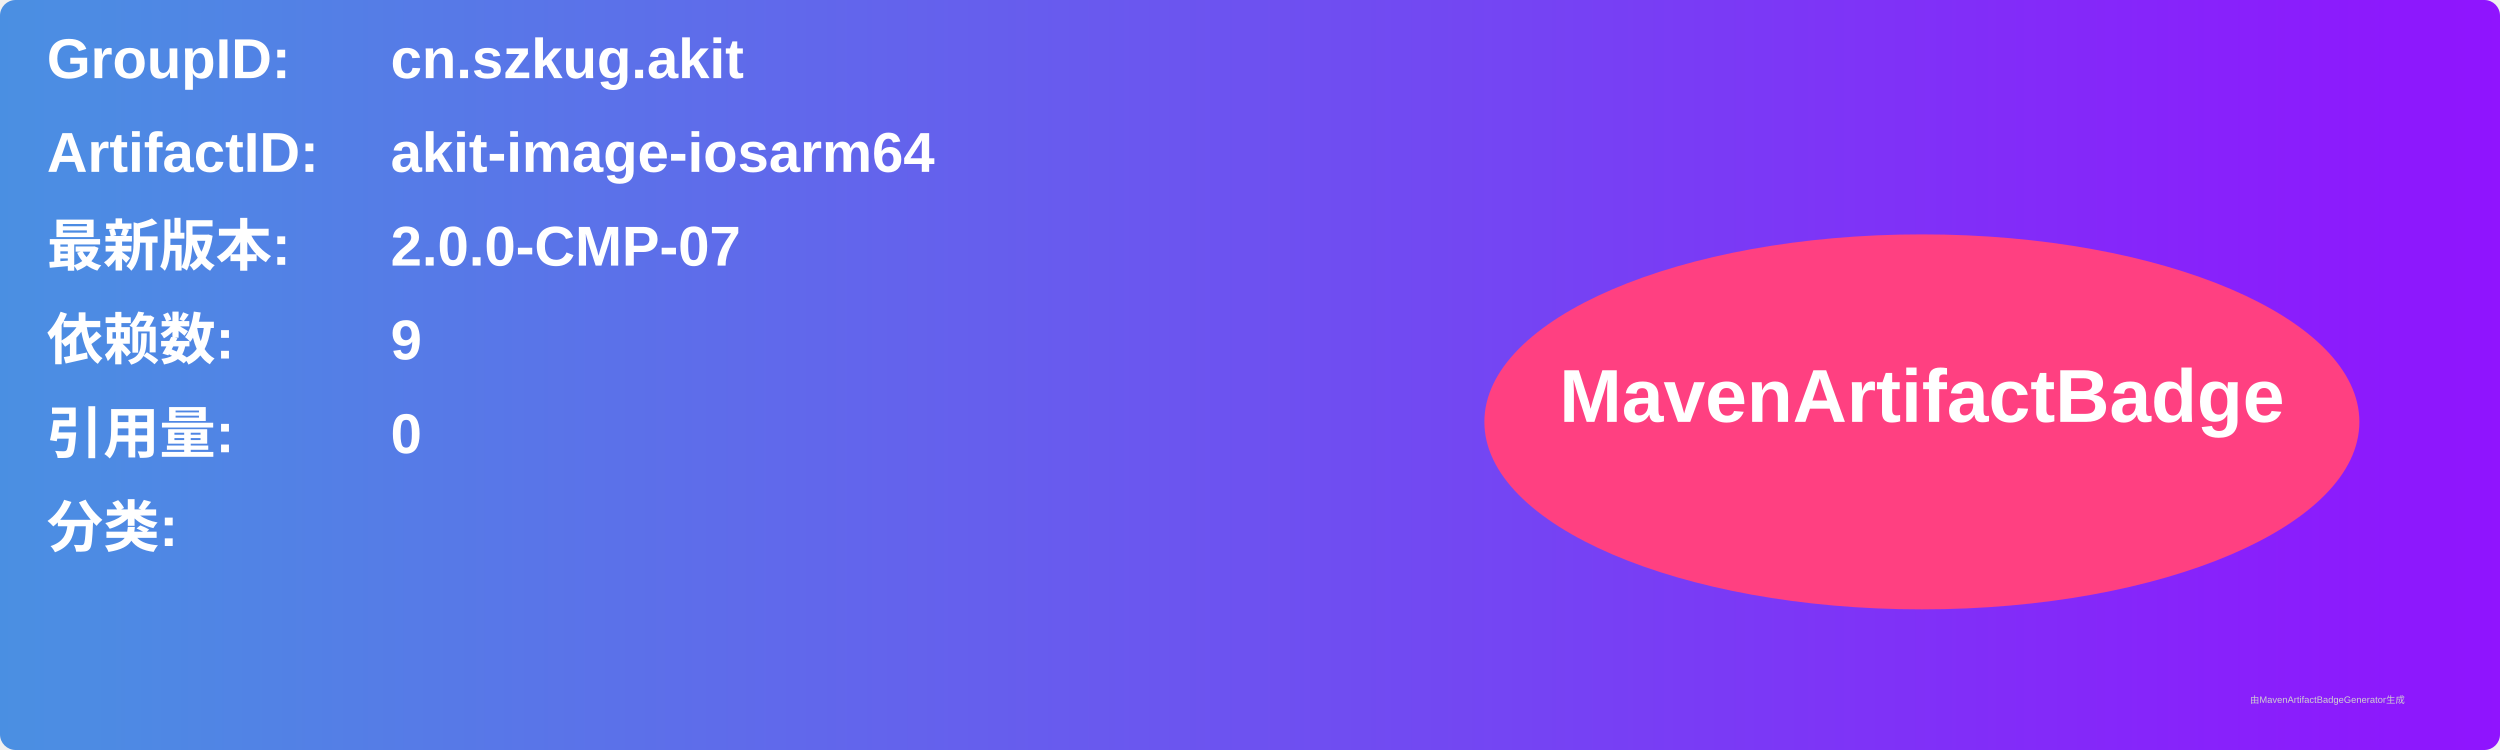
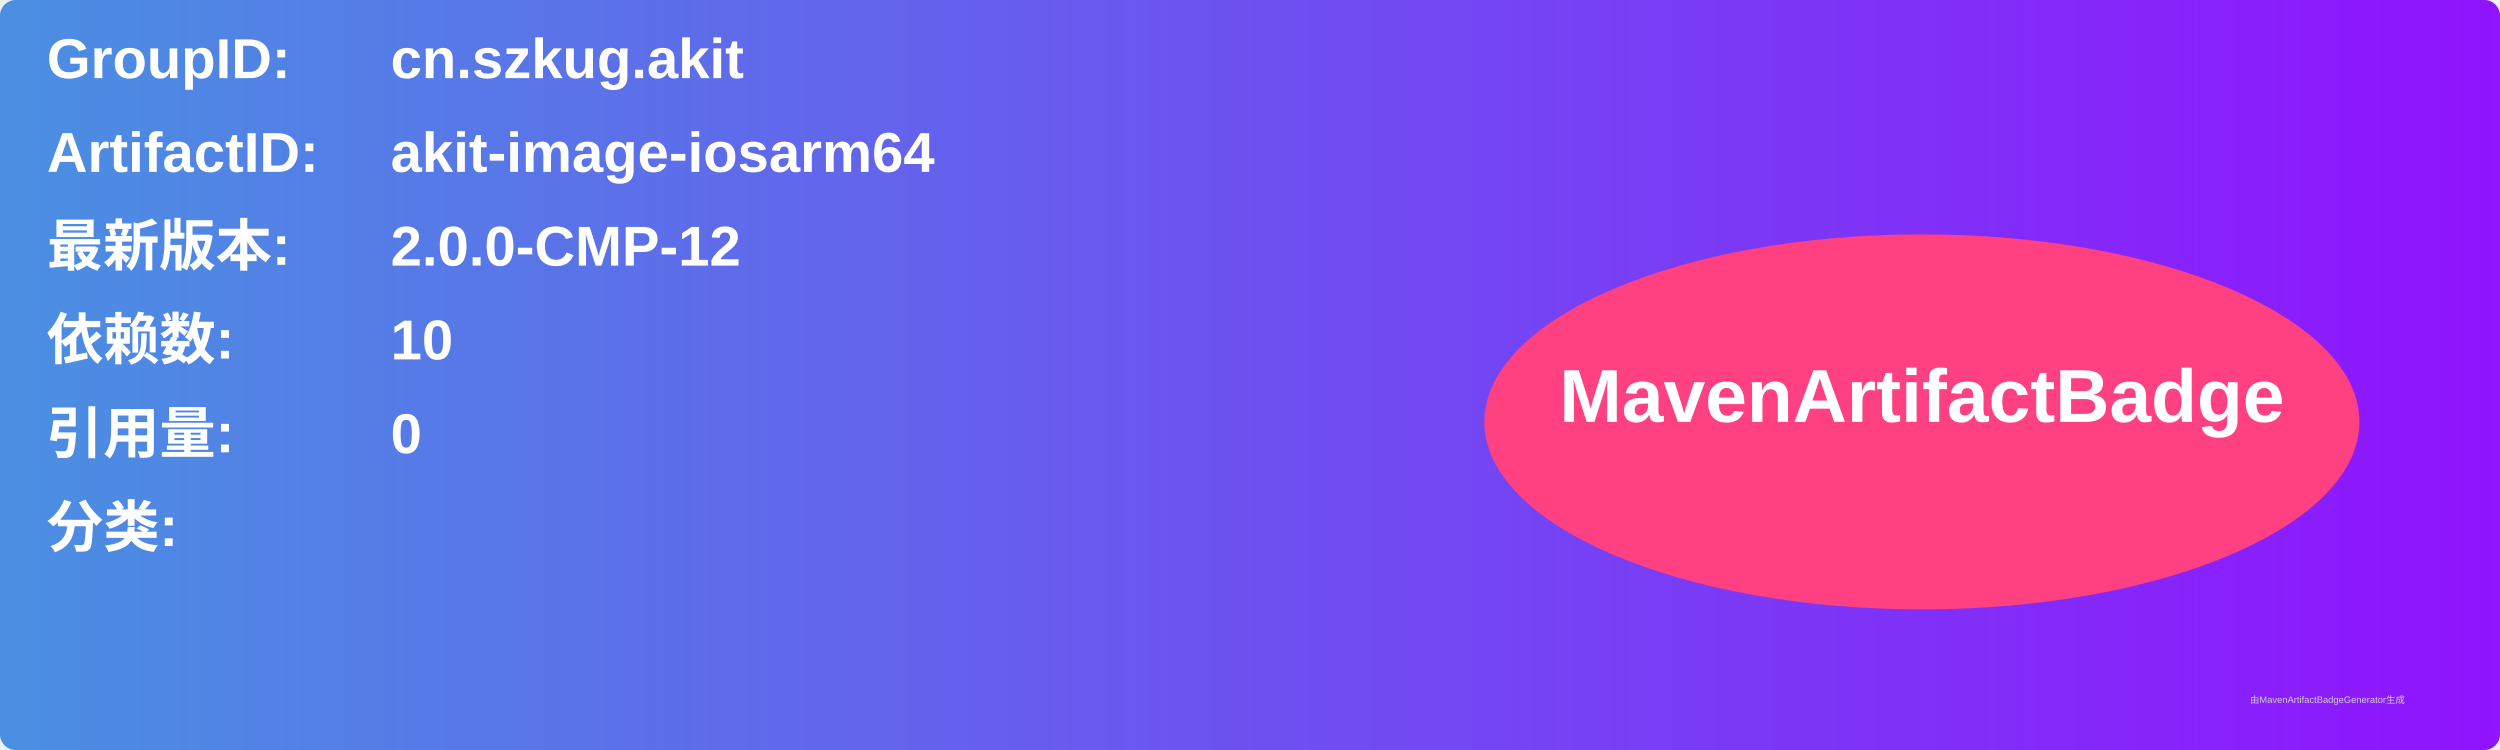
<svg xmlns="http://www.w3.org/2000/svg" width="800" height="240" viewBox="0 0 800 240">
  <linearGradient id="grad" x1="0%" y1="0%" x2="100%" y2="0%">
    <stop offset="0%" stop-color="#4a90e2" />
    <stop offset="100%" stop-color="#9013fe" />
  </linearGradient>
  <rect width="100%" height="100%" rx="5" ry="5" fill="url(#grad)" />
  <g transform="translate(15, 15)">
    <text x="0" y="10" font-family="Arial" font-size="18" fill="white" font-weight="bold" width="260">GroupID:</text>
    <text x="110" y="10" font-family="Arial" font-size="18" fill="white" font-weight="bold" width="460">cn.szkug.akit</text>
    <text x="0" y="40" font-family="Arial" font-size="18" fill="white" font-weight="bold" width="260">ArtifactID:</text>
    <text x="110" y="40" font-family="Arial" font-size="18" fill="white" font-weight="bold" width="460">akit-image-iosarm64</text>
    <text x="0" y="70" font-family="Arial" font-size="18" fill="white" font-weight="bold">最新版本:</text>
    <text x="110" y="70" font-family="Arial" font-size="18" fill="white" font-weight="bold">
-       <tspan font-weight="bold">2.0.0-CMP-07</tspan>
+       <tspan font-weight="bold">2.0.0-CMP-12</tspan>
    </text>
    <text x="0" y="100" font-family="Arial" font-size="18" fill="white" font-weight="bold">依赖数: </text>
    <text x="110" y="100" font-family="Arial" font-size="18" fill="white">
-       <tspan font-weight="bold">9</tspan>
+       <tspan font-weight="bold">10</tspan>
    </text>
    <text x="0" y="130" font-family="Arial" font-size="18" fill="white" font-weight="bold">引用量: </text>
    <text x="110" y="130" font-family="Arial" font-size="18" fill="white">
      <tspan font-weight="bold">0</tspan>
    </text>
    <text x="0" y="160" font-family="Arial" font-size="18" fill="white" font-weight="bold">分类:</text>
    <text x="10" y="190" font-family="Arial" font-size="10" fill="white">
      <tspan font-weight="bold" />
    </text>
    <ellipse cx="600" cy="120" rx="140" ry="60" fill="#ff4081" />
    <text x="600" y="120" text-anchor="middle" font-family="Arial" font-size="24" fill="white" font-weight="bold">MavenArtifactBadge</text>
  </g>
  <text x="720" y="225" font-family="Arial" font-size="3" fill="#d0d0d0">由MavenArtifactBadgeGenerator生成</text>
</svg>
